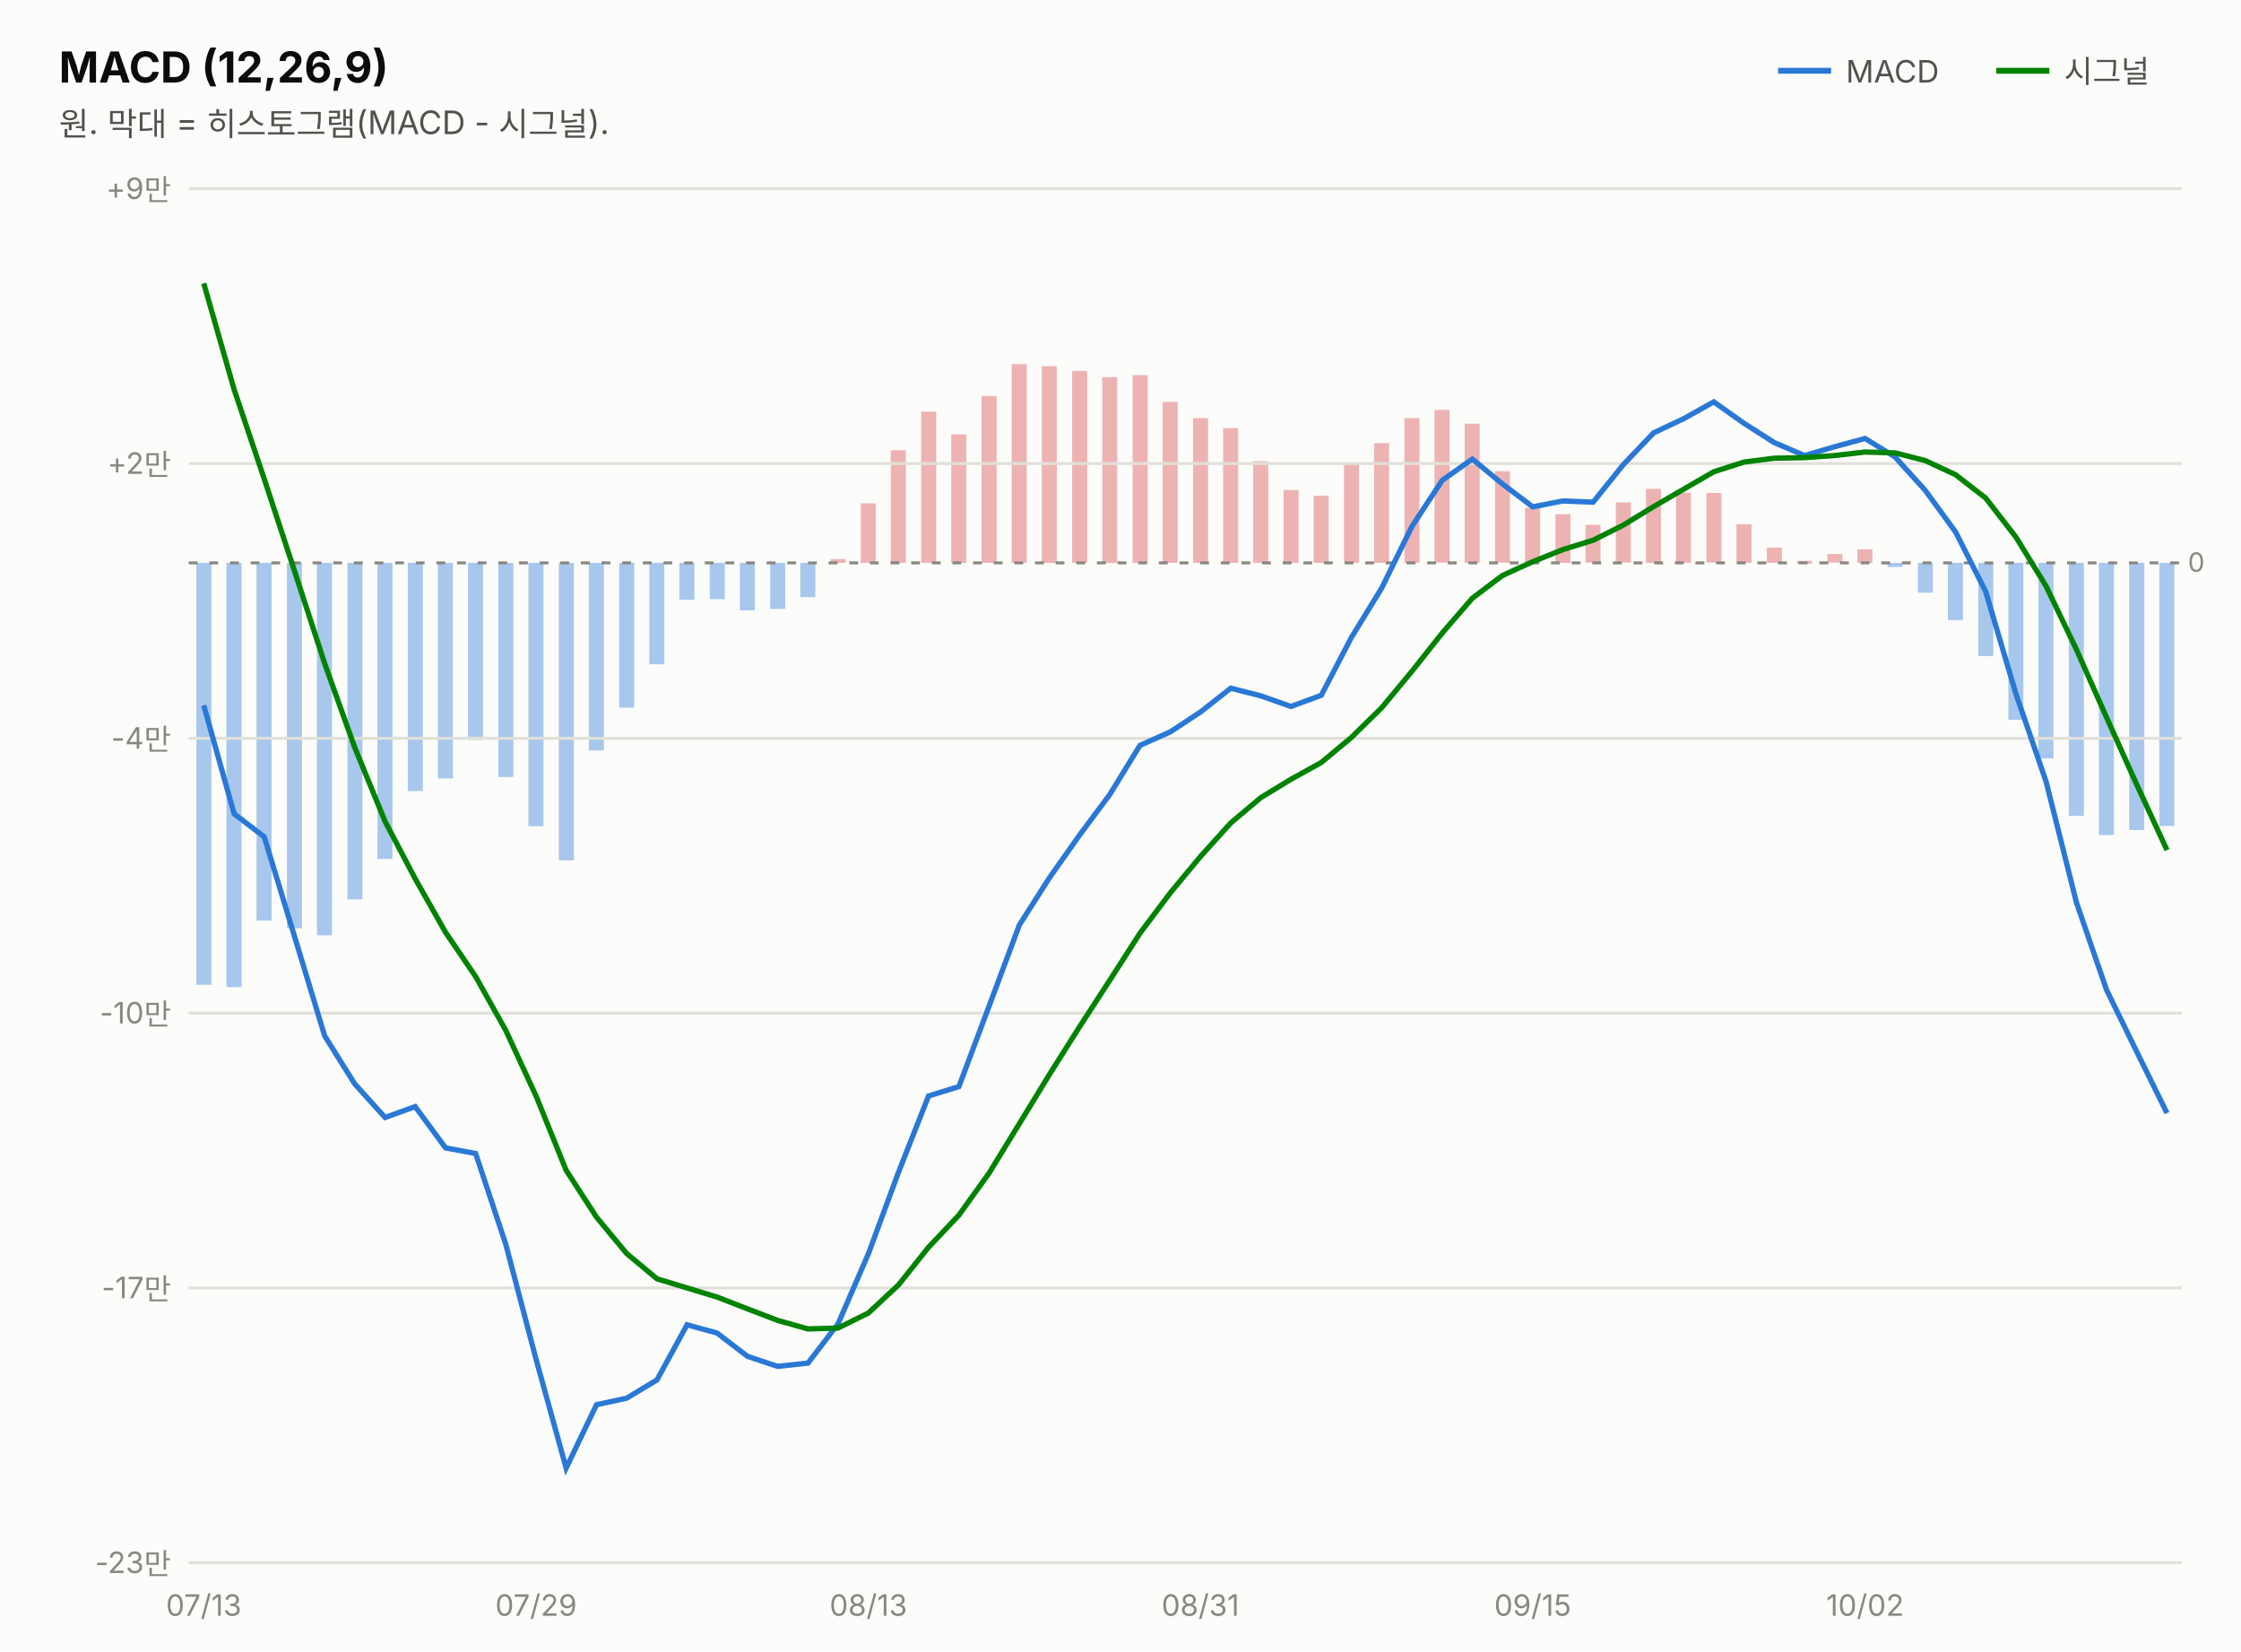
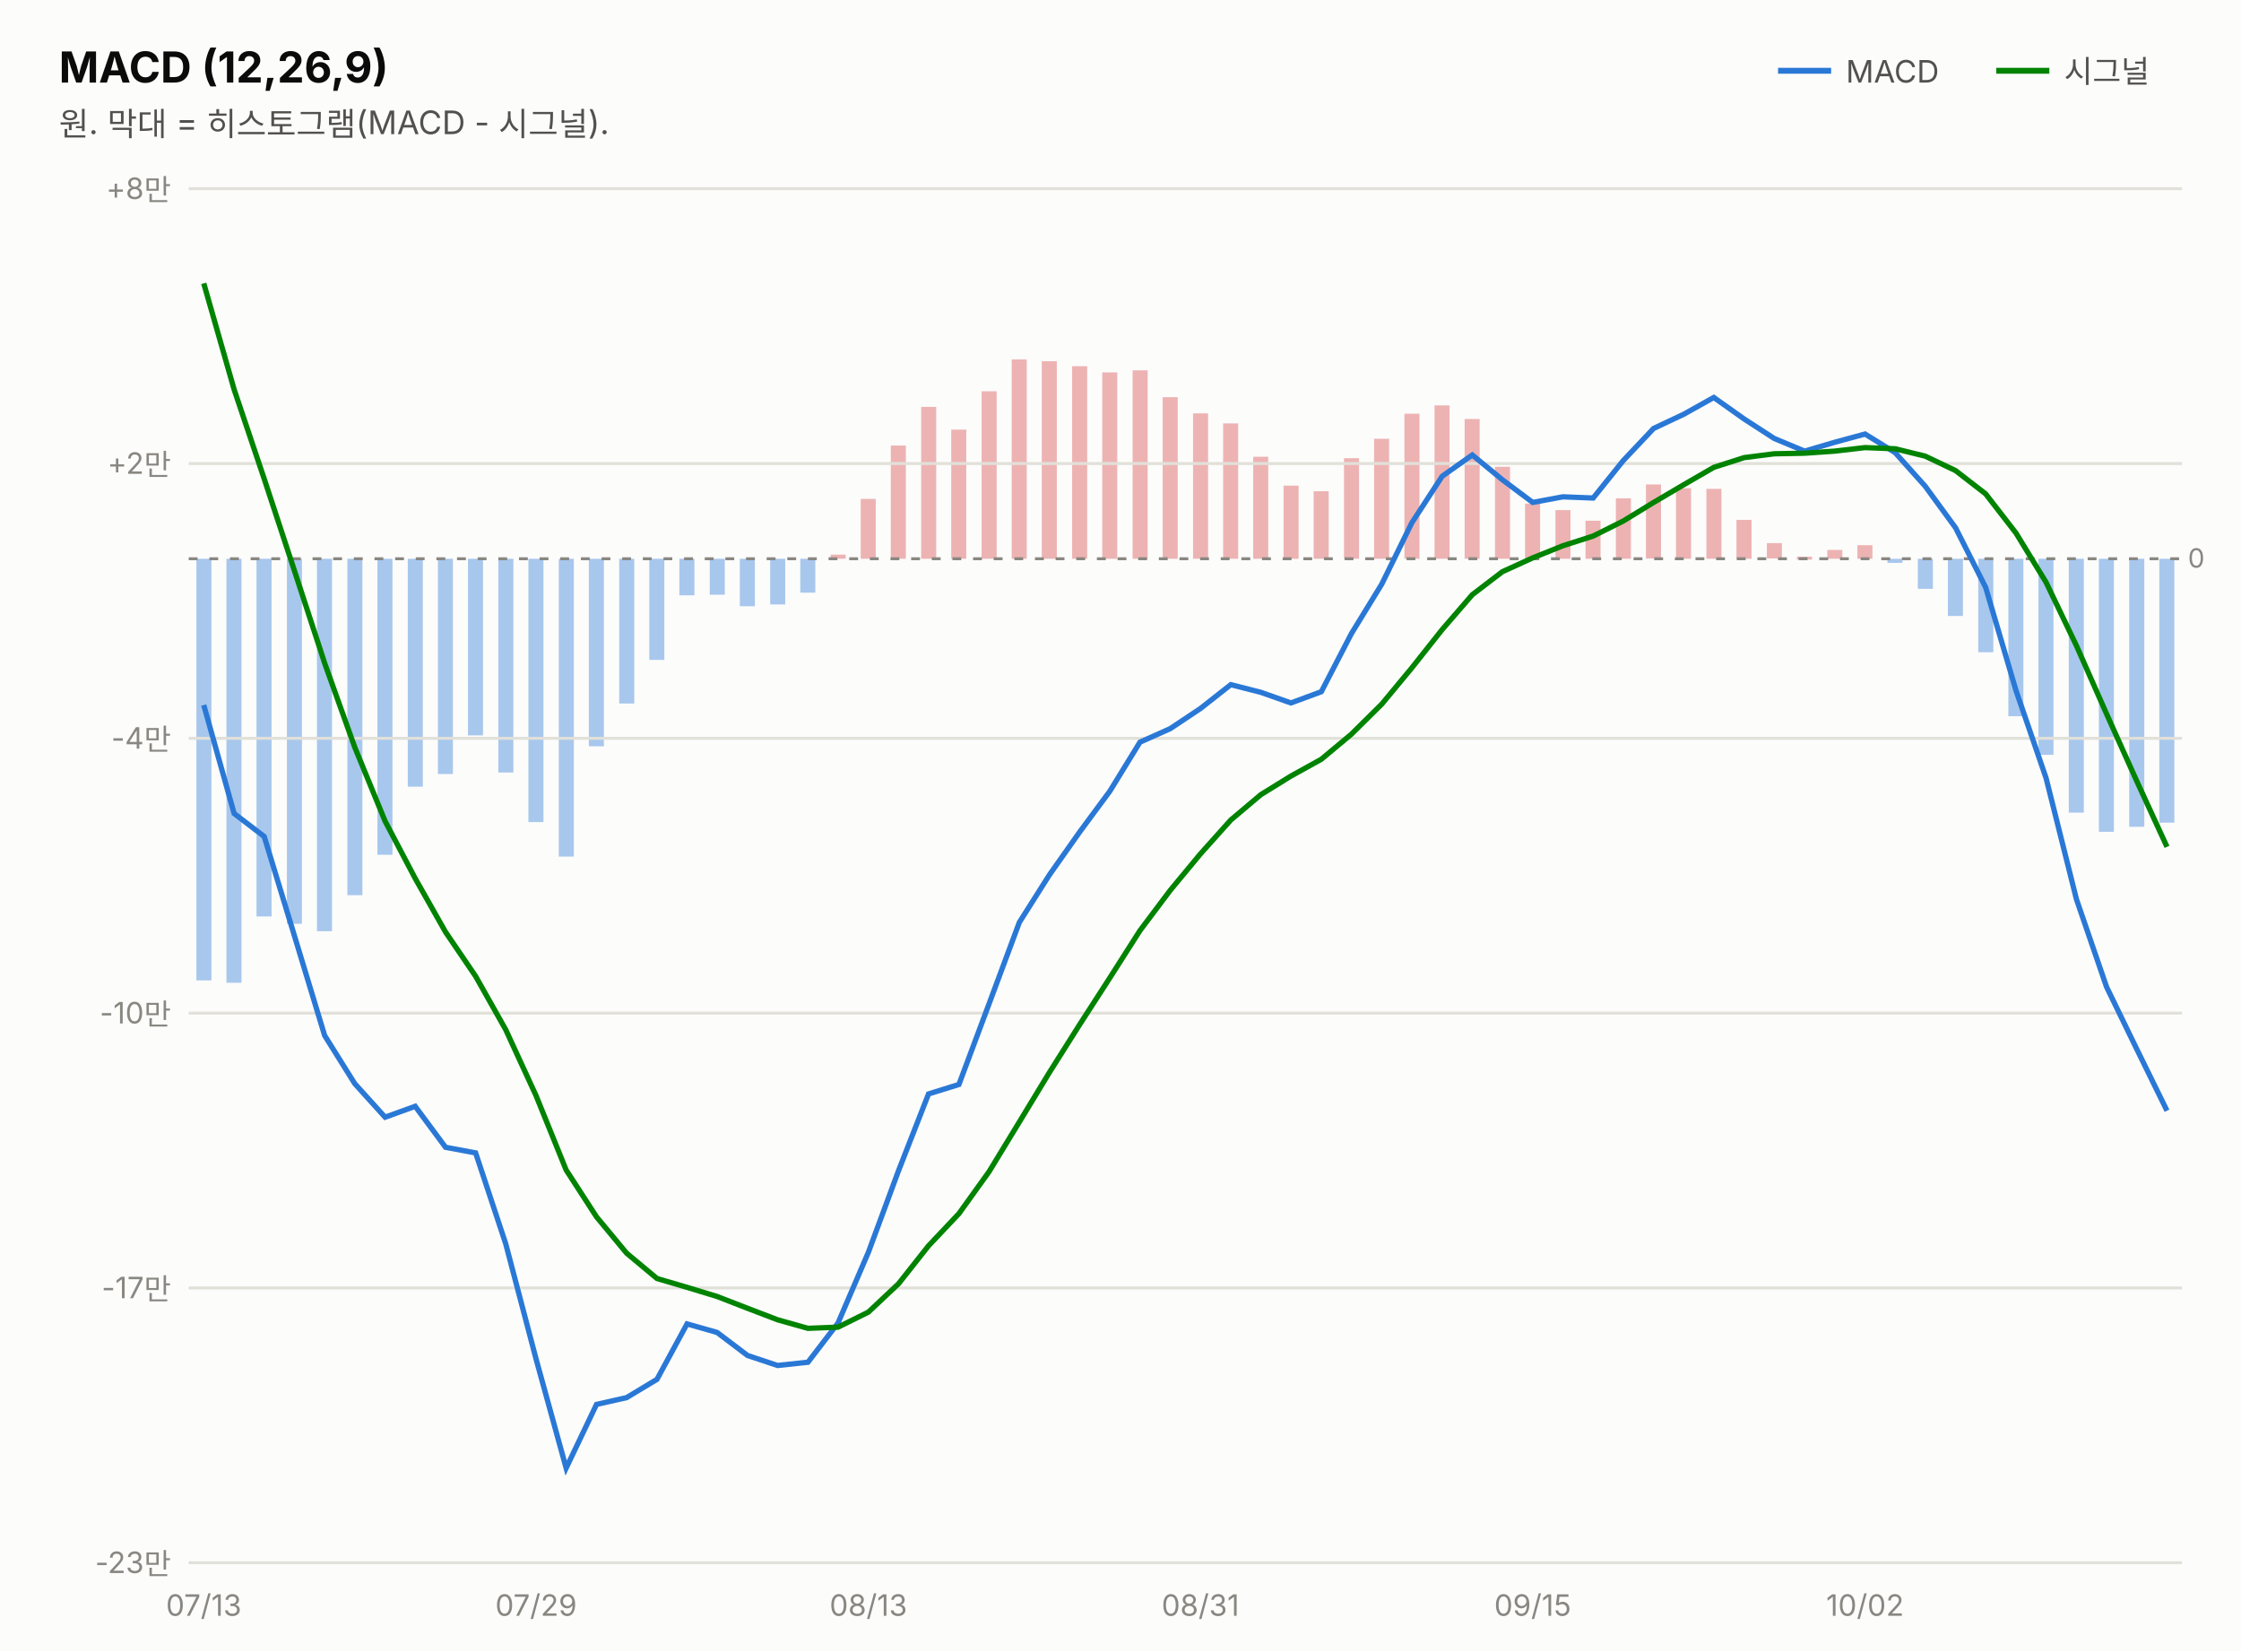
<svg xmlns="http://www.w3.org/2000/svg" width="760" height="560" viewBox="0 0 760 560" font-family="system-ui,-apple-system,&quot;Segoe UI&quot;,&quot;Malgun Gothic&quot;,&quot;Apple SD Gothic Neo&quot;,sans-serif">
  <rect width="760" height="560" fill="#fcfcfb" />
  <text x="20" y="28" font-size="14.5" font-weight="700" fill="#0b0b0b">MACD (12,26,9)</text>
  <text x="20" y="46" font-size="11" fill="#52514e">원. 막대 = 히스토그램(MACD - 시그널).</text>
  <line x1="603" y1="24" x2="621" y2="24" stroke="#2a78d6" stroke-width="2" />
  <text x="626" y="28" font-size="10.5" fill="#52514e">MACD</text>
-   <rect x="732.3" y="190.9" width="5.1" height="89.2" fill="#2a78d6" opacity="0.4" />
-   <rect x="722.1" y="190.9" width="5.1" height="90.6" fill="#2a78d6" opacity="0.4" />
-   <rect x="711.8" y="190.9" width="5.1" height="92.3" fill="#2a78d6" opacity="0.4" />
-   <rect x="701.6" y="190.9" width="5.1" height="85.8" fill="#2a78d6" opacity="0.4" />
-   <rect x="691.3" y="190.9" width="5.1" height="66.3" fill="#2a78d6" opacity="0.4" />
-   <rect x="681.1" y="190.9" width="5.1" height="53.2" fill="#2a78d6" opacity="0.4" />
-   <rect x="670.9" y="190.9" width="5.1" height="31.6" fill="#2a78d6" opacity="0.4" />
-   <rect x="660.6" y="190.9" width="5.1" height="19.4" fill="#2a78d6" opacity="0.4" />
-   <rect x="650.4" y="190.9" width="5.1" height="10.1" fill="#2a78d6" opacity="0.4" />
-   <rect x="640.1" y="190.9" width="5.1" height="1.4" fill="#2a78d6" opacity="0.4" />
-   <rect x="629.9" y="186.3" width="5.1" height="4.6" fill="#d64545" opacity="0.4" />
-   <rect x="619.7" y="187.9" width="5.1" height="2.9" fill="#d64545" opacity="0.4" />
-   <rect x="609.4" y="190.2" width="5.1" height="1.0" fill="#d64545" opacity="0.4" />
-   <rect x="599.2" y="185.7" width="5.1" height="5.2" fill="#d64545" opacity="0.4" />
-   <rect x="588.9" y="177.8" width="5.1" height="13.1" fill="#d64545" opacity="0.4" />
-   <rect x="578.7" y="167.2" width="5.1" height="23.6" fill="#d64545" opacity="0.4" />
-   <rect x="568.4" y="167.1" width="5.1" height="23.8" fill="#d64545" opacity="0.4" />
-   <rect x="558.2" y="165.8" width="5.1" height="25.1" fill="#d64545" opacity="0.4" />
-   <rect x="548.0" y="170.4" width="5.1" height="20.4" fill="#d64545" opacity="0.4" />
-   <rect x="537.7" y="178.0" width="5.1" height="12.8" fill="#d64545" opacity="0.4" />
-   <rect x="527.5" y="174.4" width="5.1" height="16.5" fill="#d64545" opacity="0.4" />
-   <rect x="517.2" y="172.2" width="5.1" height="18.7" fill="#d64545" opacity="0.4" />
-   <rect x="507.0" y="159.8" width="5.1" height="31.0" fill="#d64545" opacity="0.4" />
-   <rect x="496.7" y="143.7" width="5.1" height="47.2" fill="#d64545" opacity="0.4" />
-   <rect x="486.5" y="139.0" width="5.1" height="51.8" fill="#d64545" opacity="0.4" />
-   <rect x="476.3" y="141.8" width="5.1" height="49.1" fill="#d64545" opacity="0.4" />
-   <rect x="466.0" y="150.3" width="5.1" height="40.6" fill="#d64545" opacity="0.4" />
-   <rect x="455.8" y="157.0" width="5.1" height="33.9" fill="#d64545" opacity="0.4" />
-   <rect x="445.5" y="168.1" width="5.1" height="22.8" fill="#d64545" opacity="0.4" />
-   <rect x="435.3" y="166.2" width="5.1" height="24.7" fill="#d64545" opacity="0.4" />
-   <rect x="425.0" y="156.4" width="5.1" height="34.5" fill="#d64545" opacity="0.4" />
-   <rect x="414.8" y="145.2" width="5.1" height="45.7" fill="#d64545" opacity="0.4" />
-   <rect x="404.6" y="141.8" width="5.1" height="49.1" fill="#d64545" opacity="0.4" />
-   <rect x="394.3" y="136.3" width="5.1" height="54.6" fill="#d64545" opacity="0.4" />
-   <rect x="384.1" y="127.2" width="5.1" height="63.7" fill="#d64545" opacity="0.4" />
-   <rect x="373.8" y="127.9" width="5.1" height="63.0" fill="#d64545" opacity="0.4" />
-   <rect x="363.6" y="125.8" width="5.1" height="65.1" fill="#d64545" opacity="0.4" />
-   <rect x="353.3" y="124.2" width="5.1" height="66.7" fill="#d64545" opacity="0.4" />
-   <rect x="343.1" y="123.5" width="5.1" height="67.4" fill="#d64545" opacity="0.4" />
-   <rect x="332.9" y="134.3" width="5.1" height="56.6" fill="#d64545" opacity="0.4" />
-   <rect x="322.6" y="147.3" width="5.1" height="43.6" fill="#d64545" opacity="0.4" />
-   <rect x="312.4" y="139.6" width="5.1" height="51.3" fill="#d64545" opacity="0.4" />
-   <rect x="302.1" y="152.7" width="5.1" height="38.2" fill="#d64545" opacity="0.4" />
-   <rect x="291.9" y="170.7" width="5.1" height="20.2" fill="#d64545" opacity="0.4" />
-   <rect x="281.7" y="189.6" width="5.1" height="1.3" fill="#d64545" opacity="0.4" />
-   <rect x="271.4" y="190.9" width="5.1" height="11.6" fill="#2a78d6" opacity="0.4" />
-   <rect x="261.2" y="190.9" width="5.1" height="15.6" fill="#2a78d6" opacity="0.4" />
-   <rect x="250.9" y="190.9" width="5.1" height="16.1" fill="#2a78d6" opacity="0.4" />
-   <rect x="240.7" y="190.9" width="5.1" height="12.3" fill="#2a78d6" opacity="0.4" />
-   <rect x="230.4" y="190.9" width="5.1" height="12.5" fill="#2a78d6" opacity="0.4" />
-   <rect x="220.2" y="190.9" width="5.1" height="34.4" fill="#2a78d6" opacity="0.4" />
-   <rect x="210.0" y="190.9" width="5.1" height="49.1" fill="#2a78d6" opacity="0.4" />
-   <rect x="199.7" y="190.9" width="5.1" height="63.6" fill="#2a78d6" opacity="0.4" />
-   <rect x="189.5" y="190.9" width="5.1" height="100.9" fill="#2a78d6" opacity="0.4" />
-   <rect x="179.2" y="190.9" width="5.1" height="89.3" fill="#2a78d6" opacity="0.4" />
-   <rect x="169.0" y="190.9" width="5.1" height="72.6" fill="#2a78d6" opacity="0.4" />
-   <rect x="158.7" y="190.9" width="5.1" height="60.0" fill="#2a78d6" opacity="0.4" />
-   <rect x="148.5" y="190.9" width="5.1" height="73.1" fill="#2a78d6" opacity="0.4" />
-   <rect x="138.3" y="190.9" width="5.1" height="77.4" fill="#2a78d6" opacity="0.4" />
-   <rect x="128.0" y="190.9" width="5.1" height="100.4" fill="#2a78d6" opacity="0.4" />
-   <rect x="117.8" y="190.9" width="5.1" height="114.1" fill="#2a78d6" opacity="0.4" />
-   <rect x="107.5" y="190.9" width="5.1" height="126.3" fill="#2a78d6" opacity="0.4" />
-   <rect x="97.3" y="190.9" width="5.1" height="123.9" fill="#2a78d6" opacity="0.4" />
-   <rect x="87.0" y="190.9" width="5.1" height="121.3" fill="#2a78d6" opacity="0.4" />
-   <rect x="76.8" y="190.9" width="5.1" height="143.9" fill="#2a78d6" opacity="0.4" />
-   <rect x="66.6" y="190.9" width="5.1" height="143.1" fill="#2a78d6" opacity="0.4" />
+   <rect x="732.3" y="189.5" width="5.1" height="89.5" fill="#2a78d6" opacity="0.4" />
+   <rect x="722.1" y="189.5" width="5.1" height="90.9" fill="#2a78d6" opacity="0.4" />
+   <rect x="711.8" y="189.5" width="5.1" height="92.6" fill="#2a78d6" opacity="0.4" />
+   <rect x="701.6" y="189.5" width="5.1" height="86.1" fill="#2a78d6" opacity="0.4" />
+   <rect x="691.3" y="189.5" width="5.1" height="66.5" fill="#2a78d6" opacity="0.4" />
+   <rect x="681.1" y="189.5" width="5.1" height="53.4" fill="#2a78d6" opacity="0.4" />
+   <rect x="670.9" y="189.5" width="5.1" height="31.7" fill="#2a78d6" opacity="0.4" />
+   <rect x="660.6" y="189.5" width="5.1" height="19.4" fill="#2a78d6" opacity="0.4" />
+   <rect x="650.4" y="189.5" width="5.1" height="10.2" fill="#2a78d6" opacity="0.4" />
+   <rect x="640.1" y="189.5" width="5.1" height="1.4" fill="#2a78d6" opacity="0.4" />
+   <rect x="629.9" y="184.9" width="5.1" height="4.6" fill="#d64545" opacity="0.4" />
+   <rect x="619.7" y="186.5" width="5.1" height="3.0" fill="#d64545" opacity="0.4" />
+   <rect x="609.4" y="188.8" width="5.1" height="1.0" fill="#d64545" opacity="0.4" />
+   <rect x="599.2" y="184.2" width="5.1" height="5.2" fill="#d64545" opacity="0.4" />
+   <rect x="588.9" y="176.3" width="5.1" height="13.2" fill="#d64545" opacity="0.4" />
+   <rect x="578.7" y="165.8" width="5.1" height="23.7" fill="#d64545" opacity="0.4" />
+   <rect x="568.4" y="165.6" width="5.1" height="23.9" fill="#d64545" opacity="0.4" />
+   <rect x="558.2" y="164.3" width="5.1" height="25.1" fill="#d64545" opacity="0.4" />
+   <rect x="548.0" y="169.0" width="5.1" height="20.5" fill="#d64545" opacity="0.4" />
+   <rect x="537.7" y="176.6" width="5.1" height="12.9" fill="#d64545" opacity="0.4" />
+   <rect x="527.5" y="173.0" width="5.1" height="16.5" fill="#d64545" opacity="0.4" />
+   <rect x="517.2" y="170.8" width="5.1" height="18.7" fill="#d64545" opacity="0.4" />
+   <rect x="507.0" y="158.3" width="5.1" height="31.2" fill="#d64545" opacity="0.4" />
+   <rect x="496.7" y="142.1" width="5.1" height="47.4" fill="#d64545" opacity="0.4" />
+   <rect x="486.5" y="137.5" width="5.1" height="52.0" fill="#d64545" opacity="0.4" />
+   <rect x="476.3" y="140.3" width="5.1" height="49.2" fill="#d64545" opacity="0.4" />
+   <rect x="466.0" y="148.8" width="5.1" height="40.7" fill="#d64545" opacity="0.4" />
+   <rect x="455.8" y="155.4" width="5.1" height="34.1" fill="#d64545" opacity="0.4" />
+   <rect x="445.5" y="166.6" width="5.1" height="22.9" fill="#d64545" opacity="0.4" />
+   <rect x="435.3" y="164.7" width="5.1" height="24.8" fill="#d64545" opacity="0.4" />
+   <rect x="425.0" y="154.9" width="5.1" height="34.6" fill="#d64545" opacity="0.4" />
+   <rect x="414.8" y="143.6" width="5.1" height="45.9" fill="#d64545" opacity="0.4" />
+   <rect x="404.6" y="140.2" width="5.1" height="49.3" fill="#d64545" opacity="0.4" />
+   <rect x="394.3" y="134.7" width="5.1" height="54.8" fill="#d64545" opacity="0.4" />
+   <rect x="384.1" y="125.6" width="5.1" height="63.9" fill="#d64545" opacity="0.4" />
+   <rect x="373.8" y="126.3" width="5.1" height="63.2" fill="#d64545" opacity="0.4" />
+   <rect x="363.6" y="124.2" width="5.1" height="65.3" fill="#d64545" opacity="0.4" />
+   <rect x="353.3" y="122.5" width="5.1" height="67.0" fill="#d64545" opacity="0.4" />
+   <rect x="343.1" y="121.9" width="5.1" height="67.6" fill="#d64545" opacity="0.4" />
+   <rect x="332.9" y="132.7" width="5.1" height="56.8" fill="#d64545" opacity="0.4" />
+   <rect x="322.6" y="145.7" width="5.1" height="43.8" fill="#d64545" opacity="0.4" />
+   <rect x="312.4" y="138.0" width="5.1" height="51.5" fill="#d64545" opacity="0.4" />
+   <rect x="302.1" y="151.1" width="5.1" height="38.4" fill="#d64545" opacity="0.4" />
+   <rect x="291.9" y="169.2" width="5.1" height="20.3" fill="#d64545" opacity="0.4" />
+   <rect x="281.7" y="188.1" width="5.1" height="1.4" fill="#d64545" opacity="0.4" />
+   <rect x="271.4" y="189.5" width="5.1" height="11.5" fill="#2a78d6" opacity="0.4" />
+   <rect x="261.2" y="189.5" width="5.1" height="15.5" fill="#2a78d6" opacity="0.4" />
+   <rect x="250.9" y="189.5" width="5.1" height="16.1" fill="#2a78d6" opacity="0.4" />
+   <rect x="240.7" y="189.5" width="5.1" height="12.2" fill="#2a78d6" opacity="0.4" />
+   <rect x="230.4" y="189.5" width="5.1" height="12.4" fill="#2a78d6" opacity="0.4" />
+   <rect x="220.2" y="189.5" width="5.1" height="34.3" fill="#2a78d6" opacity="0.4" />
+   <rect x="210.0" y="189.5" width="5.1" height="49.1" fill="#2a78d6" opacity="0.4" />
+   <rect x="199.7" y="189.5" width="5.1" height="63.6" fill="#2a78d6" opacity="0.4" />
+   <rect x="189.5" y="189.5" width="5.1" height="101.0" fill="#2a78d6" opacity="0.4" />
+   <rect x="179.2" y="189.5" width="5.1" height="89.3" fill="#2a78d6" opacity="0.4" />
+   <rect x="169.0" y="189.5" width="5.1" height="72.5" fill="#2a78d6" opacity="0.4" />
+   <rect x="158.7" y="189.5" width="5.1" height="59.9" fill="#2a78d6" opacity="0.4" />
+   <rect x="148.5" y="189.5" width="5.1" height="73.0" fill="#2a78d6" opacity="0.4" />
+   <rect x="138.3" y="189.5" width="5.1" height="77.3" fill="#2a78d6" opacity="0.4" />
+   <rect x="128.0" y="189.5" width="5.1" height="100.4" fill="#2a78d6" opacity="0.4" />
+   <rect x="117.8" y="189.5" width="5.1" height="114.1" fill="#2a78d6" opacity="0.4" />
+   <rect x="107.5" y="189.5" width="5.1" height="126.3" fill="#2a78d6" opacity="0.4" />
+   <rect x="97.3" y="189.5" width="5.1" height="123.8" fill="#2a78d6" opacity="0.4" />
+   <rect x="87.0" y="189.5" width="5.1" height="121.3" fill="#2a78d6" opacity="0.4" />
+   <rect x="76.8" y="189.5" width="5.1" height="143.8" fill="#2a78d6" opacity="0.4" />
+   <rect x="66.6" y="189.5" width="5.1" height="143.0" fill="#2a78d6" opacity="0.4" />
  <line x1="677" y1="24" x2="695" y2="24" stroke="#008300" stroke-width="2" />
  <text x="700" y="28" font-size="10.5" fill="#52514e">시그널</text>
  <line x1="64" y1="530.0" x2="740" y2="530.0" stroke="#e1e0d9" stroke-width="1" />
  <text x="58" y="533.5" font-size="10" fill="#898781" text-anchor="end" style="font-variant-numeric:tabular-nums">-23만</text>
  <line x1="64" y1="436.8" x2="740" y2="436.8" stroke="#e1e0d9" stroke-width="1" />
  <text x="58" y="440.3" font-size="10" fill="#898781" text-anchor="end" style="font-variant-numeric:tabular-nums">-17만</text>
  <line x1="64" y1="343.6" x2="740" y2="343.6" stroke="#e1e0d9" stroke-width="1" />
  <text x="58" y="347.1" font-size="10" fill="#898781" text-anchor="end" style="font-variant-numeric:tabular-nums">-10만</text>
  <line x1="64" y1="250.4" x2="740" y2="250.4" stroke="#e1e0d9" stroke-width="1" />
  <text x="58" y="253.9" font-size="10" fill="#898781" text-anchor="end" style="font-variant-numeric:tabular-nums">-4만</text>
  <line x1="64" y1="157.2" x2="740" y2="157.2" stroke="#e1e0d9" stroke-width="1" />
  <text x="58" y="160.7" font-size="10" fill="#898781" text-anchor="end" style="font-variant-numeric:tabular-nums">+2만</text>
  <line x1="64" y1="64.0" x2="740" y2="64.0" stroke="#e1e0d9" stroke-width="1" />
-   <text x="58" y="67.5" font-size="10" fill="#898781" text-anchor="end" style="font-variant-numeric:tabular-nums">+9만</text>
-   <line x1="64" y1="190.9" x2="740" y2="190.9" stroke="#898781" stroke-width="1" stroke-dasharray="3 4" />
-   <text x="742" y="193.9" font-size="9" fill="#898781">0</text>
-   <path d="M69.1,239.2 L79.4,276.0 L89.6,283.8 L99.8,317.3 L110.1,351.3 L120.3,367.6 L130.6,379.0 L140.8,375.3 L151.1,389.3 L161.3,391.2 L171.5,421.9 L181.8,461.0 L192.0,497.9 L202.3,476.4 L212.5,474.2 L222.8,468.0 L233.0,449.3 L243.2,452.1 L253.5,460.0 L263.7,463.4 L274.0,462.3 L284.2,449.0 L294.5,425.2 L304.7,397.6 L314.9,371.7 L325.2,368.5 L335.4,341.3 L345.7,313.7 L355.9,297.7 L366.2,283.1 L376.4,269.4 L386.6,252.8 L396.9,248.2 L407.1,241.5 L417.4,233.4 L427.6,236.0 L437.8,239.6 L448.1,235.8 L458.3,216.2 L468.6,199.4 L478.8,178.6 L489.1,162.9 L499.3,155.7 L509.5,164.1 L519.8,171.9 L530.0,169.9 L540.3,170.3 L550.5,157.6 L560.8,146.8 L571.0,142.0 L581.2,136.3 L591.5,143.6 L601.7,150.1 L612.0,154.5 L622.2,151.5 L632.5,148.7 L642.7,155.0 L652.9,166.3 L663.2,180.4 L673.4,200.6 L683.7,235.4 L693.9,265.1 L704.2,306.1 L714.4,335.7 L724.6,356.6 L734.9,377.5" fill="none" stroke="#2a78d6" stroke-width="1.8" />
-   <path d="M69.1,96.1 L79.4,132.1 L89.6,162.4 L99.8,193.4 L110.1,225.0 L120.3,253.5 L130.6,278.6 L140.8,298.0 L151.1,316.2 L161.3,331.2 L171.5,349.4 L181.8,371.7 L192.0,396.9 L202.3,412.8 L212.5,425.1 L222.8,433.7 L233.0,436.8 L243.2,439.9 L253.5,443.9 L263.7,447.8 L274.0,450.7 L284.2,450.4 L294.5,445.3 L304.7,435.8 L314.9,423.0 L325.2,412.1 L335.4,397.9 L345.7,381.1 L355.9,364.4 L366.2,348.1 L376.4,332.4 L386.6,316.5 L396.9,302.8 L407.1,290.5 L417.4,279.1 L427.6,270.5 L437.8,264.3 L448.1,258.6 L458.3,250.1 L468.6,240.0 L478.8,227.7 L489.1,214.7 L499.3,202.9 L509.5,195.2 L519.8,190.5 L530.0,186.4 L540.3,183.2 L550.5,178.1 L560.8,171.8 L571.0,165.9 L581.2,160.0 L591.5,156.7 L601.7,155.4 L612.0,155.2 L622.2,154.5 L632.5,153.3 L642.7,153.6 L652.9,156.2 L663.2,161.0 L673.4,168.9 L683.7,182.2 L693.9,198.8 L704.2,220.3 L714.4,243.3 L724.6,266.0 L734.9,288.3" fill="none" stroke="#008300" stroke-width="1.8" />
+   <text x="58" y="67.5" font-size="10" fill="#898781" text-anchor="end" style="font-variant-numeric:tabular-nums">+8만</text>
+   <line x1="64" y1="189.5" x2="740" y2="189.5" stroke="#898781" stroke-width="1" stroke-dasharray="3 4" />
+   <text x="742" y="192.5" font-size="9" fill="#898781">0</text>
+   <path d="M69.1,239.1 L79.4,275.9 L89.6,283.7 L99.8,317.2 L110.1,351.2 L120.3,367.5 L130.6,378.9 L140.8,375.2 L151.1,389.1 L161.3,391.0 L171.5,421.8 L181.8,460.9 L192.0,497.9 L202.3,476.3 L212.5,474.0 L222.8,467.8 L233.0,449.0 L243.2,451.9 L253.5,459.7 L263.7,463.1 L274.0,462.0 L284.2,448.7 L294.5,424.7 L304.7,397.1 L314.9,371.0 L325.2,367.8 L335.4,340.5 L345.7,312.8 L355.9,296.7 L366.2,282.1 L376.4,268.3 L386.6,251.7 L396.9,247.1 L407.1,240.3 L417.4,232.2 L427.6,234.8 L437.8,238.4 L448.1,234.6 L458.3,214.9 L468.6,198.1 L478.8,177.3 L489.1,161.5 L499.3,154.3 L509.5,162.7 L519.8,170.4 L530.0,168.5 L540.3,168.9 L550.5,156.2 L560.8,145.3 L571.0,140.5 L581.2,134.8 L591.5,142.1 L601.7,148.7 L612.0,153.0 L622.2,150.0 L632.5,147.2 L642.7,153.5 L652.9,164.9 L663.2,179.0 L673.4,199.2 L683.7,234.2 L693.9,263.9 L704.2,305.0 L714.4,334.7 L724.6,355.7 L734.9,376.7" fill="none" stroke="#2a78d6" stroke-width="1.8" />
+   <path d="M69.1,96.1 L79.4,132.1 L89.6,162.4 L99.8,193.4 L110.1,224.9 L120.3,253.4 L130.6,278.5 L140.8,297.9 L151.1,316.1 L161.3,331.1 L171.5,349.2 L181.8,371.6 L192.0,396.8 L202.3,412.7 L212.5,425.0 L222.8,433.6 L233.0,436.6 L243.2,439.7 L253.5,443.7 L263.7,447.6 L274.0,450.5 L284.2,450.1 L294.5,445.0 L304.7,435.4 L314.9,422.5 L325.2,411.6 L335.4,397.4 L345.7,380.5 L355.9,363.7 L366.2,347.4 L376.4,331.6 L386.6,315.6 L396.9,301.9 L407.1,289.6 L417.4,278.1 L427.6,269.5 L437.8,263.2 L448.1,257.5 L458.3,249.0 L468.6,238.8 L478.8,226.5 L489.1,213.5 L499.3,201.7 L509.5,193.9 L519.8,189.2 L530.0,185.1 L540.3,181.8 L550.5,176.7 L560.8,170.4 L571.0,164.4 L581.2,158.5 L591.5,155.2 L601.7,153.9 L612.0,153.7 L622.2,153.0 L632.5,151.8 L642.7,152.2 L652.9,154.7 L663.2,159.6 L673.4,167.5 L683.7,180.8 L693.9,197.5 L704.2,219.0 L714.4,242.1 L724.6,264.8 L734.9,287.2" fill="none" stroke="#008300" stroke-width="1.8" />
  <text x="69.1" y="548" font-size="10" fill="#898781" text-anchor="middle">07/13</text>
  <text x="181.8" y="548" font-size="10" fill="#898781" text-anchor="middle">07/29</text>
  <text x="294.5" y="548" font-size="10" fill="#898781" text-anchor="middle">08/13</text>
  <text x="407.1" y="548" font-size="10" fill="#898781" text-anchor="middle">08/31</text>
  <text x="519.8" y="548" font-size="10" fill="#898781" text-anchor="middle">09/15</text>
  <text x="632.5" y="548" font-size="10" fill="#898781" text-anchor="middle">10/02</text>
</svg>
